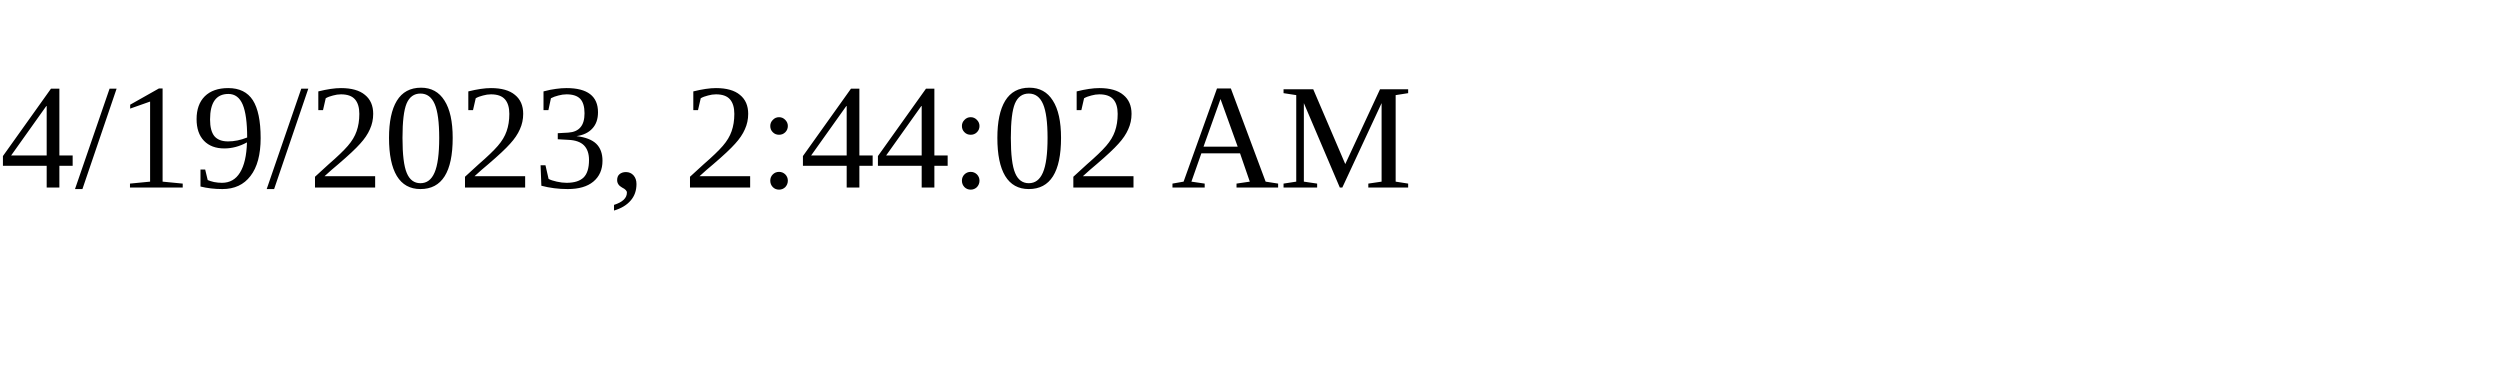
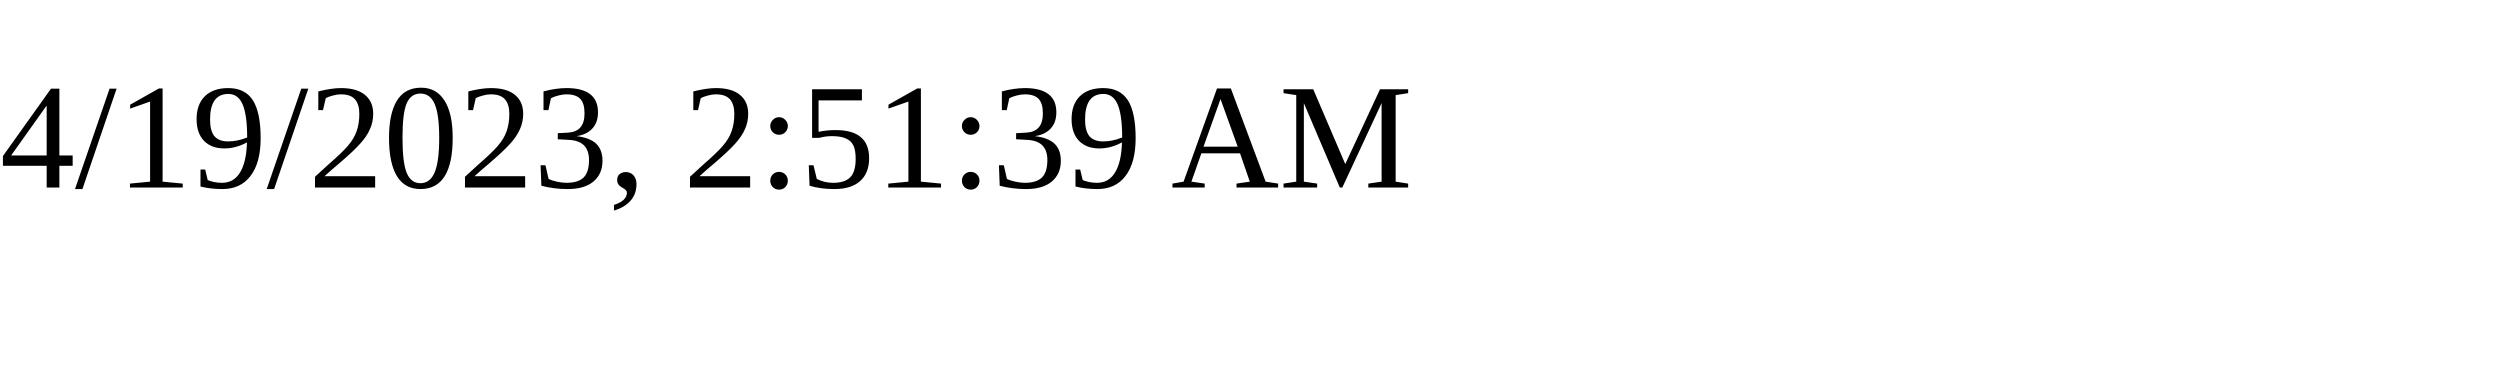
<svg xmlns="http://www.w3.org/2000/svg" height="30" width="200">
-   <text x="0" y="15">4/19/2023, 2:44:02 AM</text>
+   <text x="0" y="15">4/19/2023, 2:51:39 AM</text>
</svg>
